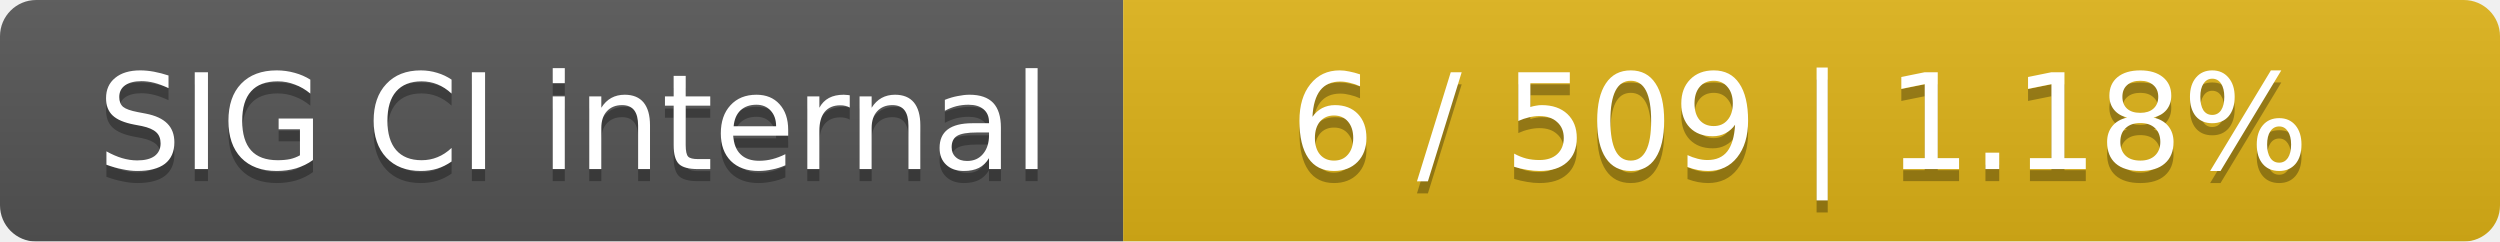
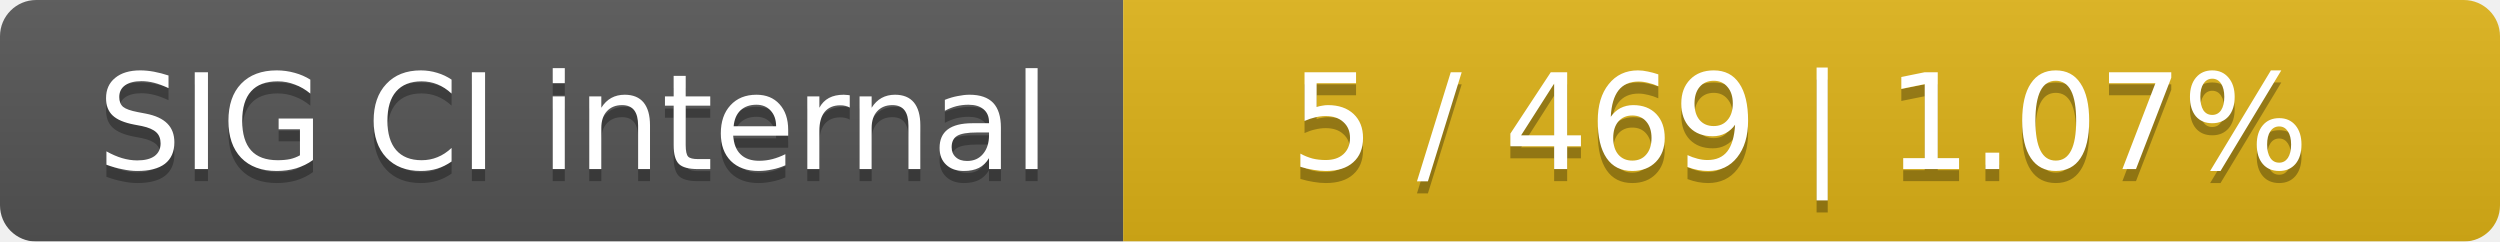
<svg xmlns="http://www.w3.org/2000/svg" width="207" height="20">
  <linearGradient id="smooth" x2="0" y2="100%">
    <stop offset="0" stop-color="#bbb" stop-opacity=".1" />
    <stop offset="1" stop-opacity=".1" />
  </linearGradient>
  <mask id="round">
    <rect width="207" height="20" rx="3" fill="#fff" />
  </mask>
  <g mask="url(#round)">
    <rect width="93" height="20" fill="#555" />
    <rect x="93" width="114" height="20" fill="#dfb317" />
    <rect width="207" height="20" fill="url(#smooth)" />
  </g>
  <g fill="#fff" text-anchor="middle" font-family="DejaVu Sans,Verdana,Geneva,sans-serif" font-size="11">
    <text x="47.5" y="15" fill="#010101" fill-opacity=".3">SIG CI internal</text>
    <text x="47.5" y="14">SIG CI internal</text>
-     <text x="149" y="15" fill="#010101" fill-opacity=".3">6 / 509    |    1.18%</text>
-     <text x="149" y="14">6 / 509    |    1.18%</text>
+     <text x="149" y="15" fill="#010101" fill-opacity=".3">5 / 469    |    1.07%</text>
+     <text x="149" y="14">5 / 469    |    1.07%</text>
  </g>
</svg>
